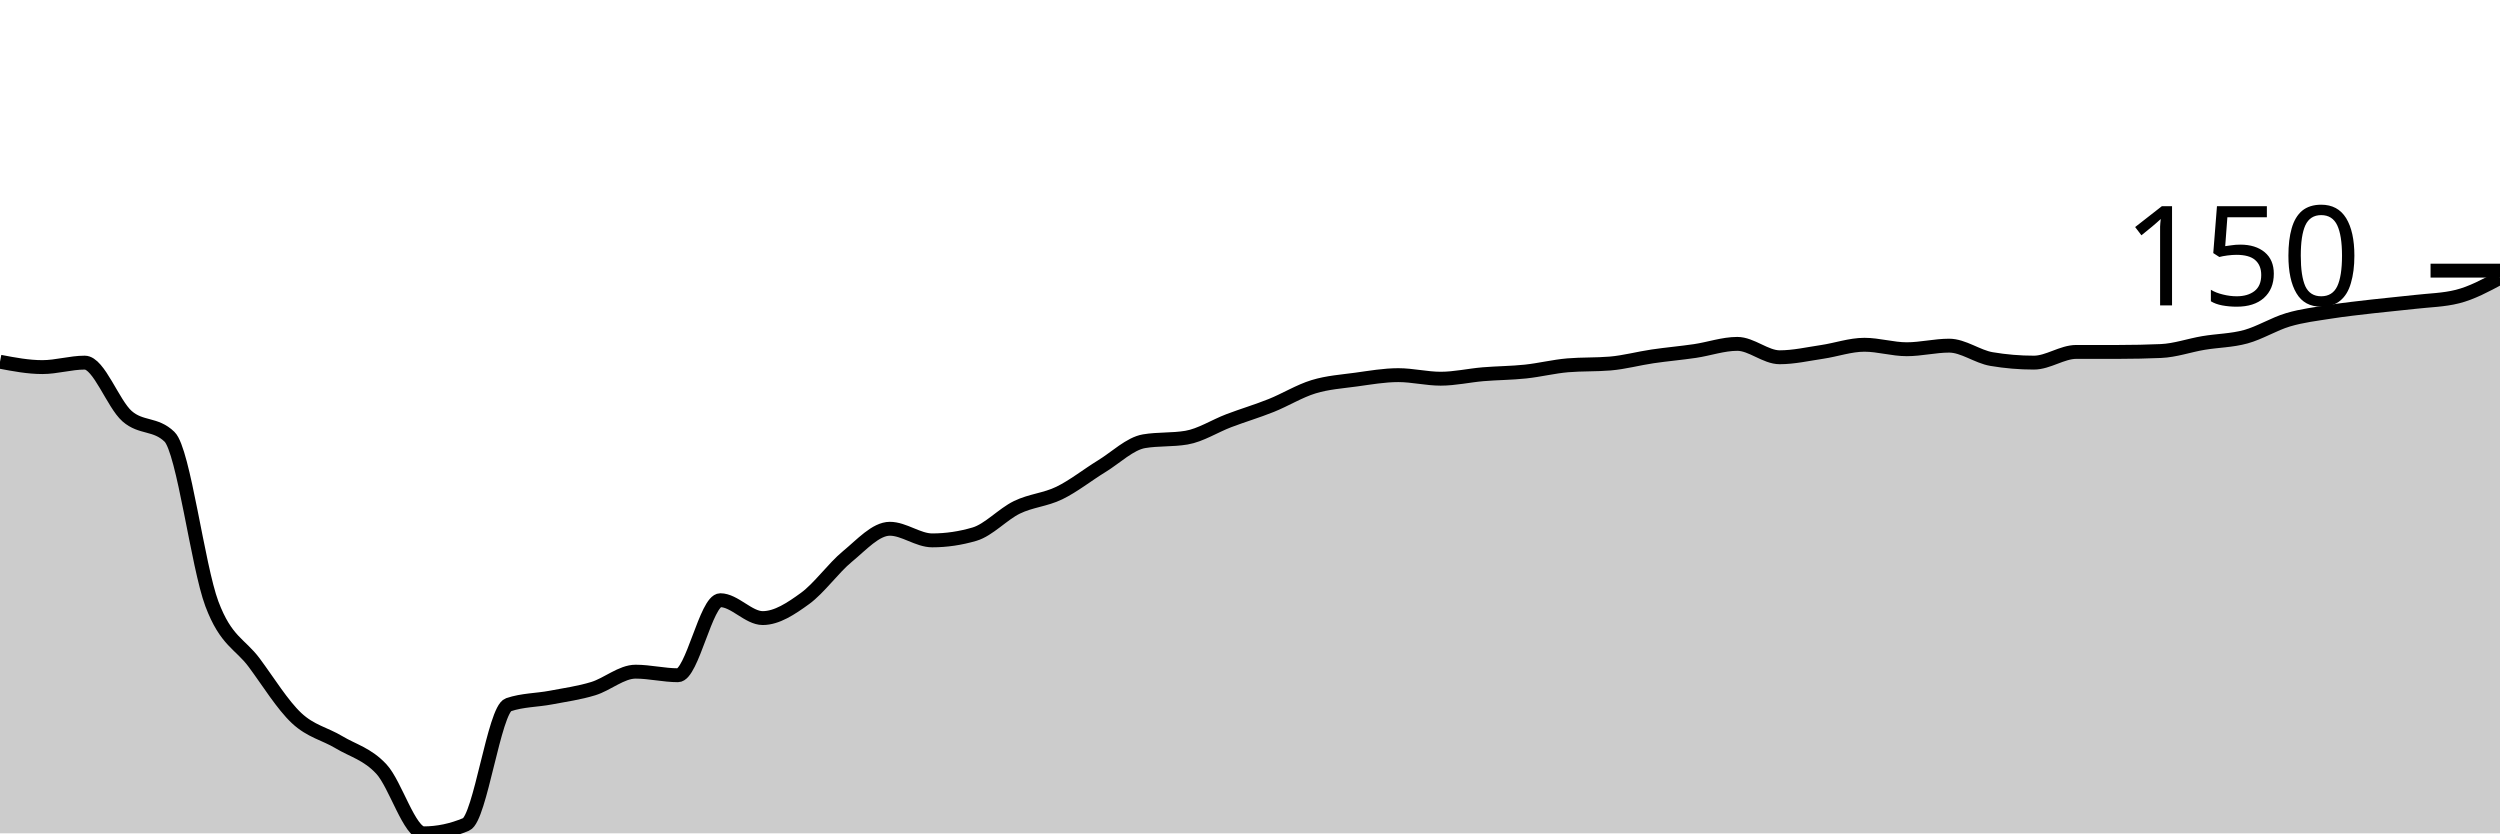
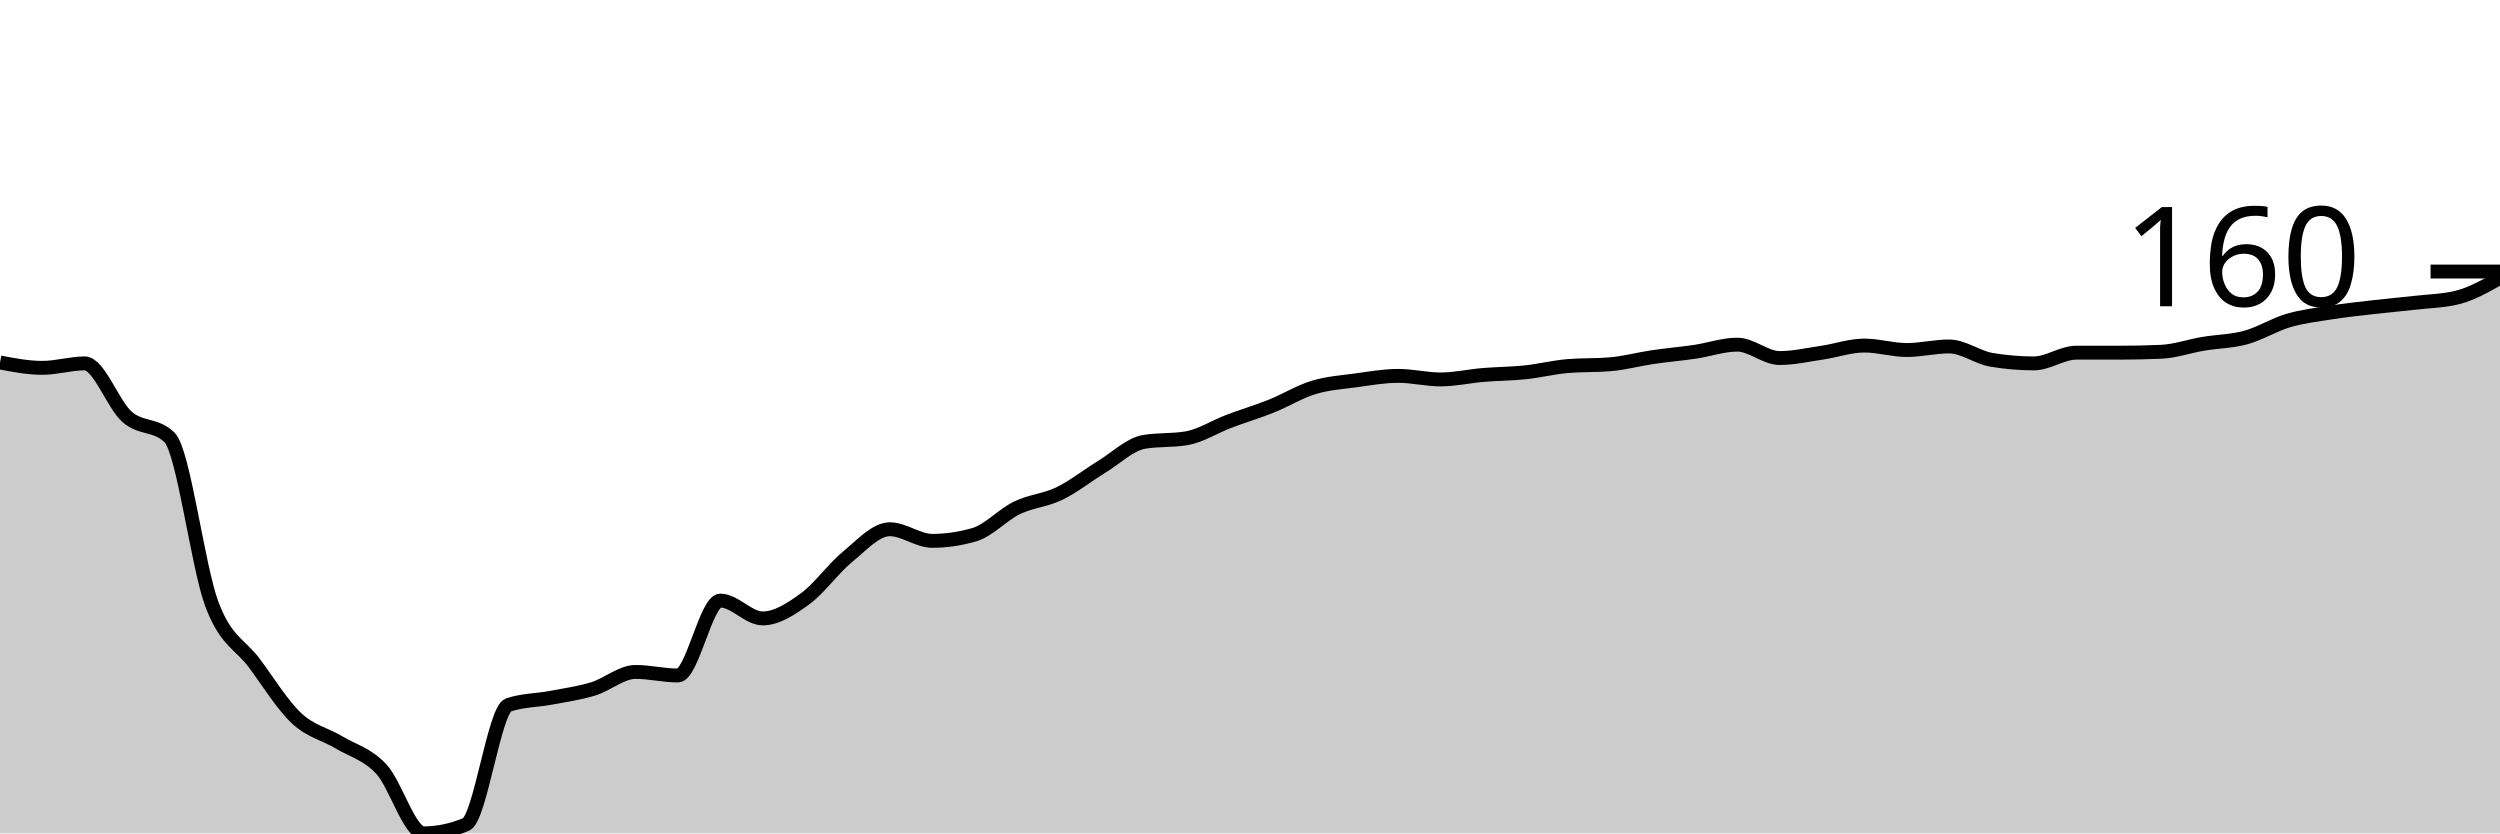
<svg xmlns="http://www.w3.org/2000/svg" viewBox="0 0 180 60">
  <g transform="translate(0,20)">
-     <path class="area" fill="rgba(0, 0, 0, 0.2)" d="M0,6.045C1.017,6.238,2.034,6.431,3.051,6.431C4.068,6.431,5.085,6.109,6.102,6.109C7.119,6.109,8.136,9.078,9.153,9.968C10.169,10.857,11.186,10.461,12.203,11.447C13.22,12.433,14.237,20.761,15.254,23.473C16.271,26.184,17.288,26.345,18.305,27.717C19.322,29.089,20.339,30.75,21.356,31.704C22.373,32.658,23.39,32.83,24.407,33.441C25.424,34.051,26.441,34.277,27.458,35.37C28.475,36.463,29.492,40,30.508,40C31.525,40,32.542,39.786,33.559,39.357C34.576,38.928,35.593,31.083,36.61,30.74C37.627,30.397,38.644,30.418,39.661,30.225C40.678,30.032,41.695,29.893,42.712,29.582C43.729,29.271,44.746,28.36,45.763,28.36C46.78,28.36,47.797,28.617,48.814,28.617C49.831,28.617,50.847,23.215,51.864,23.215C52.881,23.215,53.898,24.502,54.915,24.502C55.932,24.502,56.949,23.826,57.966,23.087C58.983,22.347,60,20.9,61.017,20.064C62.034,19.228,63.051,18.071,64.068,18.071C65.085,18.071,66.102,18.907,67.119,18.907C68.136,18.907,69.153,18.757,70.169,18.457C71.186,18.156,72.203,17.02,73.22,16.527C74.237,16.034,75.254,15.991,76.271,15.498C77.288,15.005,78.305,14.191,79.322,13.569C80.339,12.947,81.356,11.94,82.373,11.768C83.39,11.597,84.407,11.683,85.424,11.511C86.441,11.34,87.458,10.675,88.475,10.289C89.492,9.904,90.508,9.603,91.525,9.196C92.542,8.789,93.559,8.156,94.576,7.846C95.593,7.535,96.61,7.471,97.627,7.331C98.644,7.192,99.661,7.01,100.678,7.01C101.695,7.01,102.712,7.267,103.729,7.267C104.746,7.267,105.763,7.031,106.78,6.945C107.797,6.86,108.814,6.86,109.831,6.752C110.847,6.645,111.864,6.388,112.881,6.302C113.898,6.217,114.915,6.259,115.932,6.174C116.949,6.088,117.966,5.809,118.983,5.659C120,5.509,121.017,5.423,122.034,5.273C123.051,5.123,124.068,4.759,125.085,4.759C126.102,4.759,127.119,5.723,128.136,5.723C129.153,5.723,130.169,5.488,131.186,5.338C132.203,5.188,133.22,4.823,134.237,4.823C135.254,4.823,136.271,5.145,137.288,5.145C138.305,5.145,139.322,4.887,140.339,4.887C141.356,4.887,142.373,5.681,143.39,5.852C144.407,6.024,145.424,6.109,146.441,6.109C147.458,6.109,148.475,5.338,149.492,5.338C150.508,5.338,151.525,5.338,152.542,5.338C153.559,5.338,154.576,5.316,155.593,5.273C156.61,5.23,157.627,4.866,158.644,4.695C159.661,4.523,160.678,4.523,161.695,4.244C162.712,3.966,163.729,3.323,164.746,3.023C165.763,2.722,166.78,2.605,167.797,2.444C168.814,2.283,169.831,2.176,170.847,2.058C171.864,1.94,172.881,1.854,173.898,1.736C174.915,1.618,175.932,1.608,176.949,1.35C177.966,1.093,178.983,0.547,180,0L180,40C178.983,40,177.966,40,176.949,40C175.932,40,174.915,40,173.898,40C172.881,40,171.864,40,170.847,40C169.831,40,168.814,40,167.797,40C166.78,40,165.763,40,164.746,40C163.729,40,162.712,40,161.695,40C160.678,40,159.661,40,158.644,40C157.627,40,156.61,40,155.593,40C154.576,40,153.559,40,152.542,40C151.525,40,150.508,40,149.492,40C148.475,40,147.458,40,146.441,40C145.424,40,144.407,40,143.39,40C142.373,40,141.356,40,140.339,40C139.322,40,138.305,40,137.288,40C136.271,40,135.254,40,134.237,40C133.22,40,132.203,40,131.186,40C130.169,40,129.153,40,128.136,40C127.119,40,126.102,40,125.085,40C124.068,40,123.051,40,122.034,40C121.017,40,120,40,118.983,40C117.966,40,116.949,40,115.932,40C114.915,40,113.898,40,112.881,40C111.864,40,110.847,40,109.831,40C108.814,40,107.797,40,106.78,40C105.763,40,104.746,40,103.729,40C102.712,40,101.695,40,100.678,40C99.661,40,98.644,40,97.627,40C96.61,40,95.593,40,94.576,40C93.559,40,92.542,40,91.525,40C90.508,40,89.492,40,88.475,40C87.458,40,86.441,40,85.424,40C84.407,40,83.39,40,82.373,40C81.356,40,80.339,40,79.322,40C78.305,40,77.288,40,76.271,40C75.254,40,74.237,40,73.22,40C72.203,40,71.186,40,70.169,40C69.153,40,68.136,40,67.119,40C66.102,40,65.085,40,64.068,40C63.051,40,62.034,40,61.017,40C60,40,58.983,40,57.966,40C56.949,40,55.932,40,54.915,40C53.898,40,52.881,40,51.864,40C50.847,40,49.831,40,48.814,40C47.797,40,46.78,40,45.763,40C44.746,40,43.729,40,42.712,40C41.695,40,40.678,40,39.661,40C38.644,40,37.627,40,36.61,40C35.593,40,34.576,40,33.559,40C32.542,40,31.525,40,30.508,40C29.492,40,28.475,40,27.458,40C26.441,40,25.424,40,24.407,40C23.39,40,22.373,40,21.356,40C20.339,40,19.322,40,18.305,40C17.288,40,16.271,40,15.254,40C14.237,40,13.22,40,12.203,40C11.186,40,10.169,40,9.153,40C8.136,40,7.119,40,6.102,40C5.085,40,4.068,40,3.051,40C2.034,40,1.017,40,0,40Z" />
-     <path class="line" stroke="black" fill="none" d="M0,6.045C1.017,6.238,2.034,6.431,3.051,6.431C4.068,6.431,5.085,6.109,6.102,6.109C7.119,6.109,8.136,9.078,9.153,9.968C10.169,10.857,11.186,10.461,12.203,11.447C13.22,12.433,14.237,20.761,15.254,23.473C16.271,26.184,17.288,26.345,18.305,27.717C19.322,29.089,20.339,30.75,21.356,31.704C22.373,32.658,23.39,32.83,24.407,33.441C25.424,34.051,26.441,34.277,27.458,35.37C28.475,36.463,29.492,40,30.508,40C31.525,40,32.542,39.786,33.559,39.357C34.576,38.928,35.593,31.083,36.61,30.74C37.627,30.397,38.644,30.418,39.661,30.225C40.678,30.032,41.695,29.893,42.712,29.582C43.729,29.271,44.746,28.36,45.763,28.36C46.78,28.36,47.797,28.617,48.814,28.617C49.831,28.617,50.847,23.215,51.864,23.215C52.881,23.215,53.898,24.502,54.915,24.502C55.932,24.502,56.949,23.826,57.966,23.087C58.983,22.347,60,20.9,61.017,20.064C62.034,19.228,63.051,18.071,64.068,18.071C65.085,18.071,66.102,18.907,67.119,18.907C68.136,18.907,69.153,18.757,70.169,18.457C71.186,18.156,72.203,17.02,73.22,16.527C74.237,16.034,75.254,15.991,76.271,15.498C77.288,15.005,78.305,14.191,79.322,13.569C80.339,12.947,81.356,11.94,82.373,11.768C83.39,11.597,84.407,11.683,85.424,11.511C86.441,11.34,87.458,10.675,88.475,10.289C89.492,9.904,90.508,9.603,91.525,9.196C92.542,8.789,93.559,8.156,94.576,7.846C95.593,7.535,96.61,7.471,97.627,7.331C98.644,7.192,99.661,7.01,100.678,7.01C101.695,7.01,102.712,7.267,103.729,7.267C104.746,7.267,105.763,7.031,106.78,6.945C107.797,6.86,108.814,6.86,109.831,6.752C110.847,6.645,111.864,6.388,112.881,6.302C113.898,6.217,114.915,6.259,115.932,6.174C116.949,6.088,117.966,5.809,118.983,5.659C120,5.509,121.017,5.423,122.034,5.273C123.051,5.123,124.068,4.759,125.085,4.759C126.102,4.759,127.119,5.723,128.136,5.723C129.153,5.723,130.169,5.488,131.186,5.338C132.203,5.188,133.22,4.823,134.237,4.823C135.254,4.823,136.271,5.145,137.288,5.145C138.305,5.145,139.322,4.887,140.339,4.887C141.356,4.887,142.373,5.681,143.39,5.852C144.407,6.024,145.424,6.109,146.441,6.109C147.458,6.109,148.475,5.338,149.492,5.338C150.508,5.338,151.525,5.338,152.542,5.338C153.559,5.338,154.576,5.316,155.593,5.273C156.61,5.23,157.627,4.866,158.644,4.695C159.661,4.523,160.678,4.523,161.695,4.244C162.712,3.966,163.729,3.323,164.746,3.023C165.763,2.722,166.78,2.605,167.797,2.444C168.814,2.283,169.831,2.176,170.847,2.058C171.864,1.94,172.881,1.854,173.898,1.736C174.915,1.618,175.932,1.608,176.949,1.35C177.966,1.093,178.983,0.547,180,0" />
-     <path class="axis-ceiling" stroke-width="1" stroke="black" fill="none" d="M175,-0.514L180,-0.514" />
-     <text class="axis-ceiling-label" font-family="sans-serif" text-anchor="end" font-size="10px" x="170" y="1.986">150</text>
+     <path class="area" fill="rgba(0, 0, 0, 0.2)" d="M0,6.1C1.017,6.292,2.034,6.485,3.051,6.485C4.068,6.485,5.085,6.164,6.102,6.164C7.119,6.164,8.136,9.128,9.153,10.016C10.169,10.904,11.186,10.508,12.203,11.493C13.22,12.477,14.237,20.792,15.254,23.499C16.271,26.207,17.288,26.367,18.305,27.737C19.322,29.106,20.339,30.765,21.356,31.717C22.373,32.67,23.39,32.841,24.407,33.451C25.424,34.061,26.441,34.286,27.458,35.377C28.475,36.469,29.492,40,30.508,40C31.525,40,32.542,39.786,33.559,39.358C34.576,38.93,35.593,31.097,36.61,30.754C37.627,30.412,38.644,30.433,39.661,30.241C40.678,30.048,41.695,29.909,42.712,29.599C43.729,29.288,44.746,28.379,45.763,28.379C46.78,28.379,47.797,28.636,48.814,28.636C49.831,28.636,50.847,23.242,51.864,23.242C52.881,23.242,53.898,24.526,54.915,24.526C55.932,24.526,56.949,23.852,57.966,23.114C58.983,22.376,60,20.931,61.017,20.096C62.034,19.262,63.051,18.106,64.068,18.106C65.085,18.106,66.102,18.941,67.119,18.941C68.136,18.941,69.153,18.791,70.169,18.491C71.186,18.192,72.203,17.057,73.22,16.565C74.237,16.073,75.254,16.03,76.271,15.538C77.288,15.045,78.305,14.232,79.322,13.612C80.339,12.991,81.356,11.985,82.373,11.814C83.39,11.643,84.407,11.728,85.424,11.557C86.441,11.386,87.458,10.722,88.475,10.337C89.492,9.952,90.508,9.652,91.525,9.246C92.542,8.839,93.559,8.208,94.576,7.897C95.593,7.587,96.61,7.523,97.627,7.384C98.644,7.245,99.661,7.063,100.678,7.063C101.695,7.063,102.712,7.319,103.729,7.319C104.746,7.319,105.763,7.084,106.78,6.998C107.797,6.913,108.814,6.913,109.831,6.806C110.847,6.699,111.864,6.442,112.881,6.356C113.898,6.271,114.915,6.314,115.932,6.228C116.949,6.142,117.966,5.864,118.983,5.714C120,5.564,121.017,5.479,122.034,5.329C123.051,5.179,124.068,4.815,125.085,4.815C126.102,4.815,127.119,5.778,128.136,5.778C129.153,5.778,130.169,5.543,131.186,5.393C132.203,5.243,133.22,4.88,134.237,4.88C135.254,4.88,136.271,5.201,137.288,5.201C138.305,5.201,139.322,4.944,140.339,4.944C141.356,4.944,142.373,5.736,143.39,5.907C144.407,6.078,145.424,6.164,146.441,6.164C147.458,6.164,148.475,5.393,149.492,5.393C150.508,5.393,151.525,5.393,152.542,5.393C153.559,5.393,154.576,5.372,155.593,5.329C156.61,5.286,157.627,4.922,158.644,4.751C159.661,4.58,160.678,4.58,161.695,4.302C162.712,4.024,163.729,3.381,164.746,3.082C165.763,2.782,166.78,2.665,167.797,2.504C168.814,2.343,169.831,2.236,170.847,2.119C171.864,2.001,172.881,1.915,173.898,1.798C174.915,1.68,175.932,1.669,176.949,1.413C177.966,1.156,178.983,0.578,180,0L180,40C178.983,40,177.966,40,176.949,40C175.932,40,174.915,40,173.898,40C172.881,40,171.864,40,170.847,40C169.831,40,168.814,40,167.797,40C166.78,40,165.763,40,164.746,40C163.729,40,162.712,40,161.695,40C160.678,40,159.661,40,158.644,40C157.627,40,156.61,40,155.593,40C154.576,40,153.559,40,152.542,40C151.525,40,150.508,40,149.492,40C148.475,40,147.458,40,146.441,40C145.424,40,144.407,40,143.39,40C142.373,40,141.356,40,140.339,40C139.322,40,138.305,40,137.288,40C136.271,40,135.254,40,134.237,40C133.22,40,132.203,40,131.186,40C130.169,40,129.153,40,128.136,40C127.119,40,126.102,40,125.085,40C124.068,40,123.051,40,122.034,40C121.017,40,120,40,118.983,40C117.966,40,116.949,40,115.932,40C114.915,40,113.898,40,112.881,40C111.864,40,110.847,40,109.831,40C108.814,40,107.797,40,106.78,40C105.763,40,104.746,40,103.729,40C102.712,40,101.695,40,100.678,40C99.661,40,98.644,40,97.627,40C96.61,40,95.593,40,94.576,40C93.559,40,92.542,40,91.525,40C90.508,40,89.492,40,88.475,40C87.458,40,86.441,40,85.424,40C84.407,40,83.39,40,82.373,40C81.356,40,80.339,40,79.322,40C78.305,40,77.288,40,76.271,40C75.254,40,74.237,40,73.22,40C72.203,40,71.186,40,70.169,40C69.153,40,68.136,40,67.119,40C66.102,40,65.085,40,64.068,40C63.051,40,62.034,40,61.017,40C60,40,58.983,40,57.966,40C56.949,40,55.932,40,54.915,40C53.898,40,52.881,40,51.864,40C50.847,40,49.831,40,48.814,40C47.797,40,46.78,40,45.763,40C44.746,40,43.729,40,42.712,40C41.695,40,40.678,40,39.661,40C38.644,40,37.627,40,36.61,40C35.593,40,34.576,40,33.559,40C32.542,40,31.525,40,30.508,40C29.492,40,28.475,40,27.458,40C26.441,40,25.424,40,24.407,40C23.39,40,22.373,40,21.356,40C20.339,40,19.322,40,18.305,40C17.288,40,16.271,40,15.254,40C14.237,40,13.22,40,12.203,40C11.186,40,10.169,40,9.153,40C8.136,40,7.119,40,6.102,40C5.085,40,4.068,40,3.051,40C2.034,40,1.017,40,0,40Z" />
+     <path class="line" stroke="black" fill="none" d="M0,6.1C1.017,6.292,2.034,6.485,3.051,6.485C4.068,6.485,5.085,6.164,6.102,6.164C7.119,6.164,8.136,9.128,9.153,10.016C10.169,10.904,11.186,10.508,12.203,11.493C13.22,12.477,14.237,20.792,15.254,23.499C16.271,26.207,17.288,26.367,18.305,27.737C19.322,29.106,20.339,30.765,21.356,31.717C22.373,32.67,23.39,32.841,24.407,33.451C25.424,34.061,26.441,34.286,27.458,35.377C28.475,36.469,29.492,40,30.508,40C31.525,40,32.542,39.786,33.559,39.358C34.576,38.93,35.593,31.097,36.61,30.754C37.627,30.412,38.644,30.433,39.661,30.241C40.678,30.048,41.695,29.909,42.712,29.599C43.729,29.288,44.746,28.379,45.763,28.379C46.78,28.379,47.797,28.636,48.814,28.636C49.831,28.636,50.847,23.242,51.864,23.242C52.881,23.242,53.898,24.526,54.915,24.526C55.932,24.526,56.949,23.852,57.966,23.114C58.983,22.376,60,20.931,61.017,20.096C62.034,19.262,63.051,18.106,64.068,18.106C65.085,18.106,66.102,18.941,67.119,18.941C68.136,18.941,69.153,18.791,70.169,18.491C71.186,18.192,72.203,17.057,73.22,16.565C74.237,16.073,75.254,16.03,76.271,15.538C77.288,15.045,78.305,14.232,79.322,13.612C80.339,12.991,81.356,11.985,82.373,11.814C83.39,11.643,84.407,11.728,85.424,11.557C86.441,11.386,87.458,10.722,88.475,10.337C89.492,9.952,90.508,9.652,91.525,9.246C92.542,8.839,93.559,8.208,94.576,7.897C95.593,7.587,96.61,7.523,97.627,7.384C98.644,7.245,99.661,7.063,100.678,7.063C101.695,7.063,102.712,7.319,103.729,7.319C104.746,7.319,105.763,7.084,106.78,6.998C107.797,6.913,108.814,6.913,109.831,6.806C110.847,6.699,111.864,6.442,112.881,6.356C113.898,6.271,114.915,6.314,115.932,6.228C116.949,6.142,117.966,5.864,118.983,5.714C120,5.564,121.017,5.479,122.034,5.329C123.051,5.179,124.068,4.815,125.085,4.815C126.102,4.815,127.119,5.778,128.136,5.778C129.153,5.778,130.169,5.543,131.186,5.393C132.203,5.243,133.22,4.88,134.237,4.88C135.254,4.88,136.271,5.201,137.288,5.201C138.305,5.201,139.322,4.944,140.339,4.944C141.356,4.944,142.373,5.736,143.39,5.907C144.407,6.078,145.424,6.164,146.441,6.164C147.458,6.164,148.475,5.393,149.492,5.393C150.508,5.393,151.525,5.393,152.542,5.393C153.559,5.393,154.576,5.372,155.593,5.329C156.61,5.286,157.627,4.922,158.644,4.751C159.661,4.58,160.678,4.58,161.695,4.302C162.712,4.024,163.729,3.381,164.746,3.082C165.763,2.782,166.78,2.665,167.797,2.504C168.814,2.343,169.831,2.236,170.847,2.119C171.864,2.001,172.881,1.915,173.898,1.798C174.915,1.68,175.932,1.669,176.949,1.413C177.966,1.156,178.983,0.578,180,0" />
+     <path class="axis-ceiling" stroke-width="1" stroke="black" fill="none" d="M175,-0.449L180,-0.449" />
+     <text class="axis-ceiling-label" font-family="sans-serif" text-anchor="end" font-size="10px" x="170" y="2.051">160</text>
  </g>
</svg>
